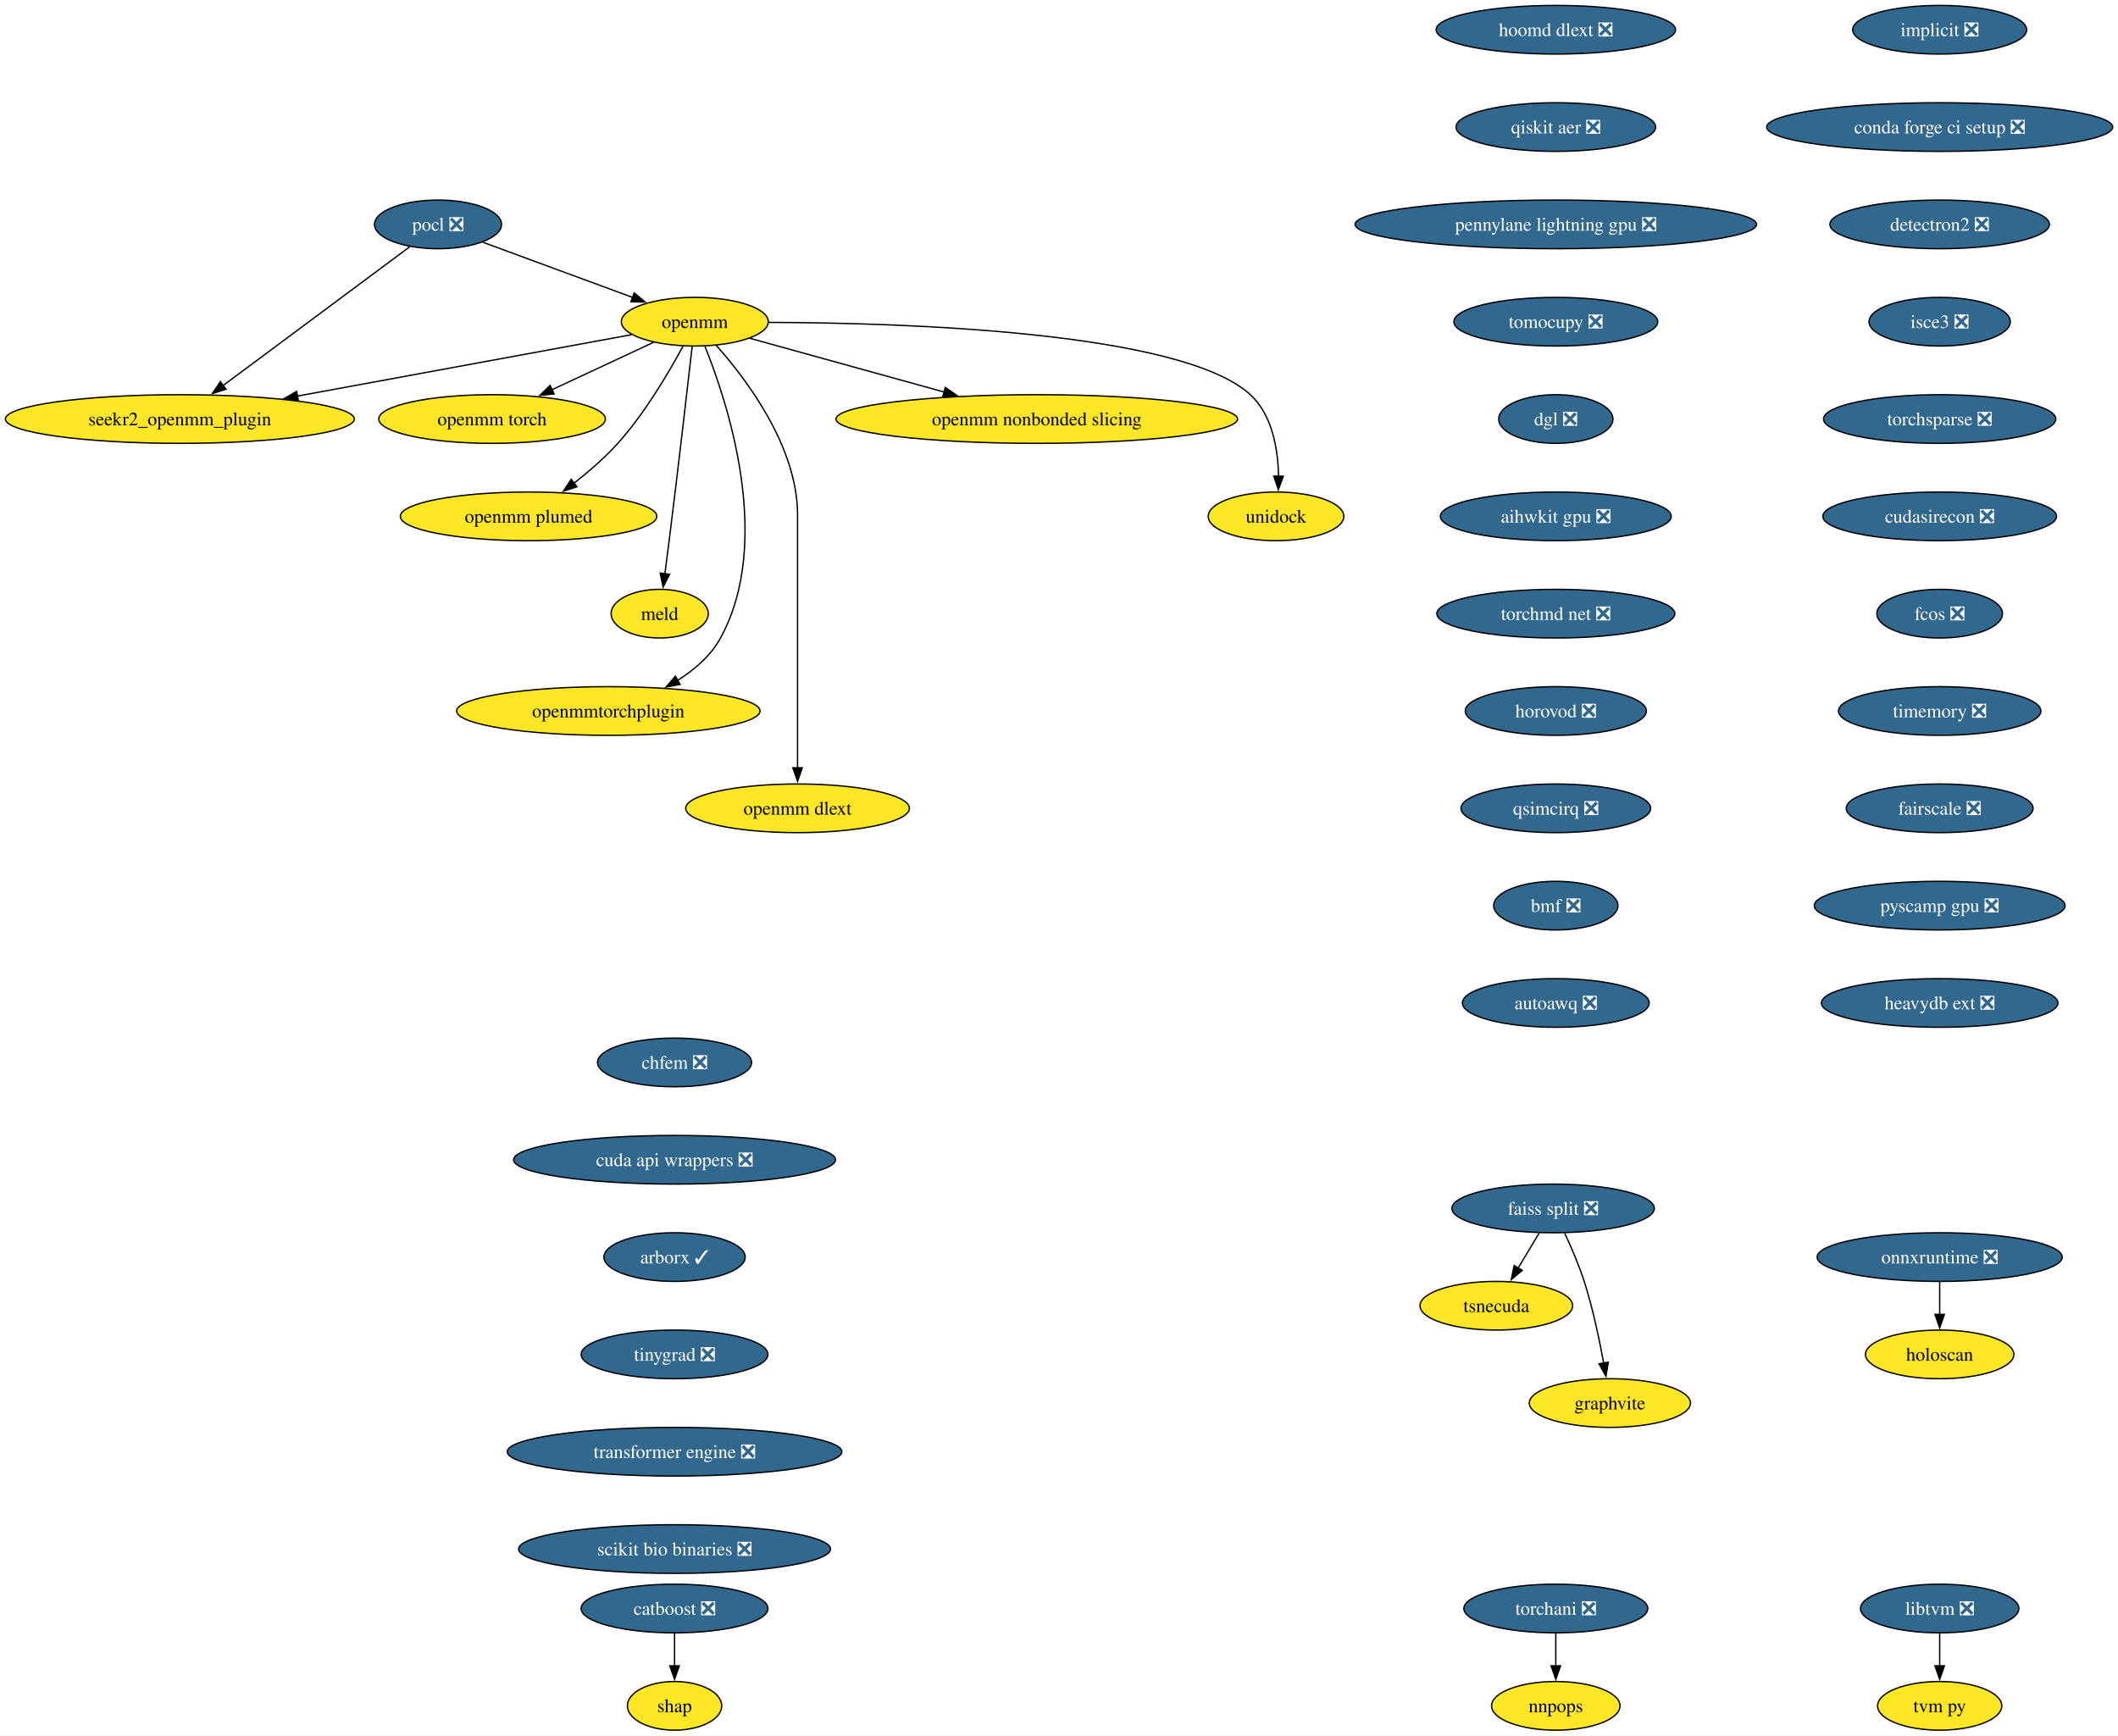
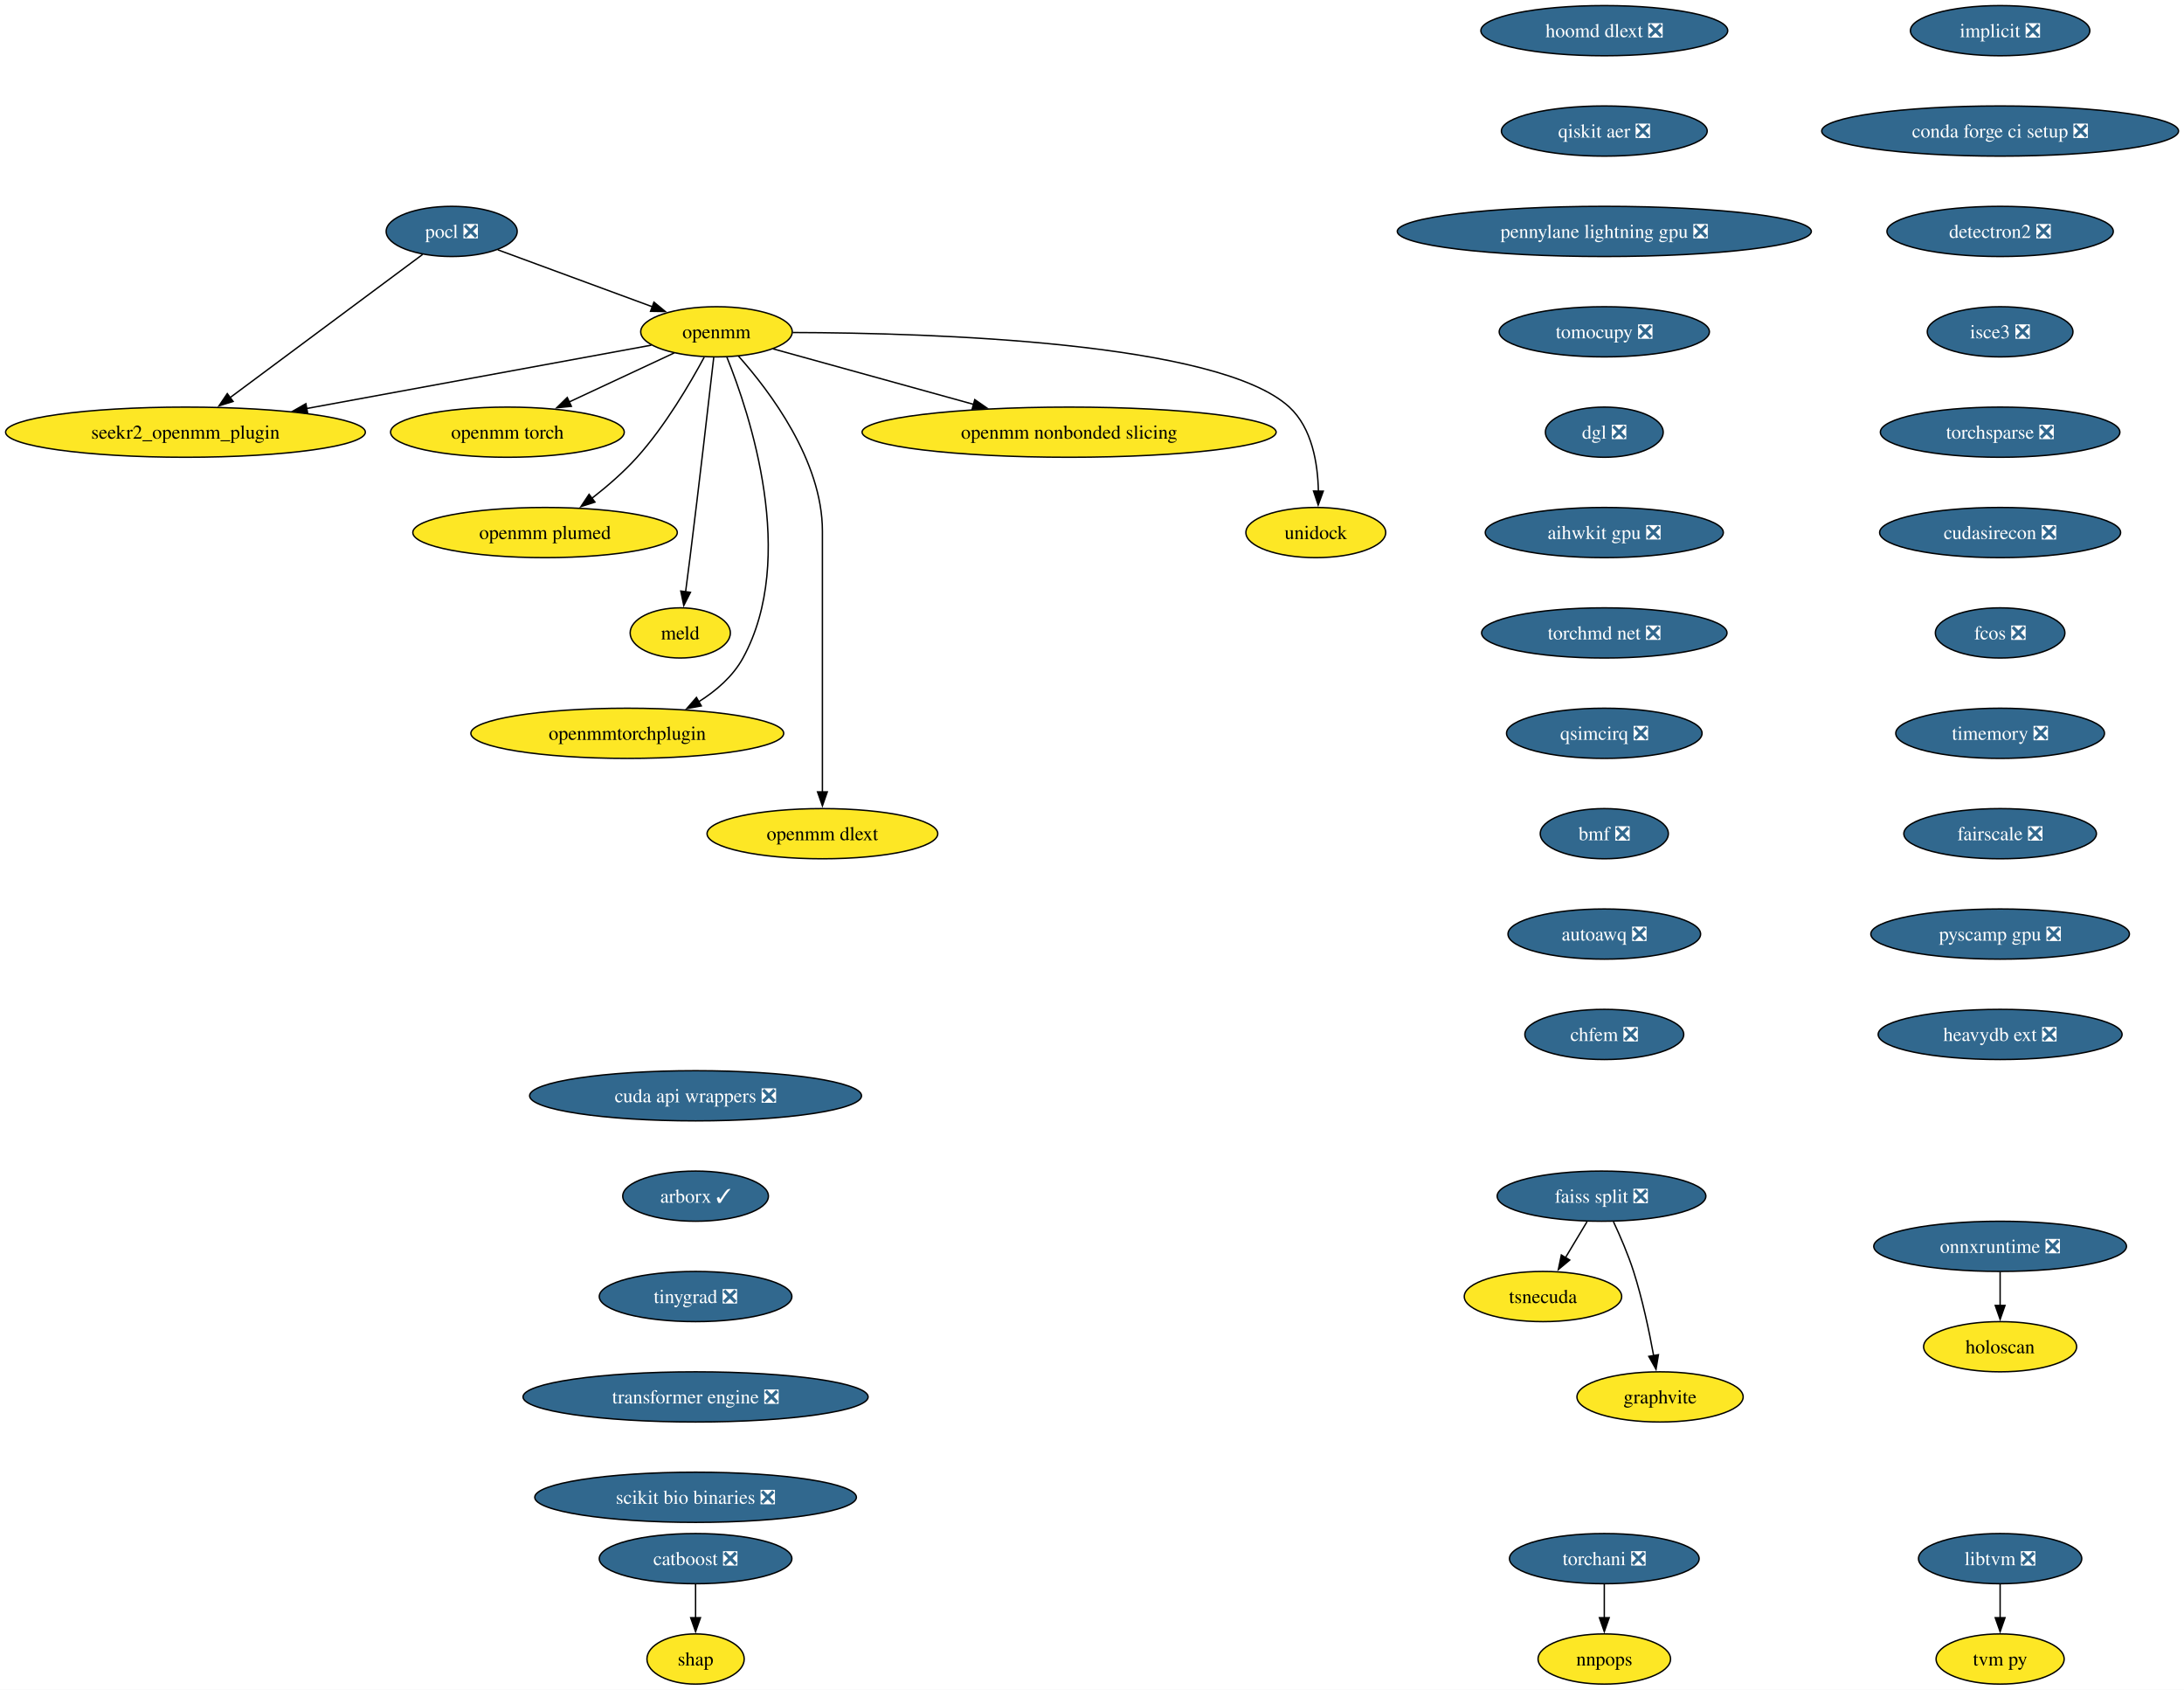
- <svg xmlns="http://www.w3.org/2000/svg" xmlns:xlink="http://www.w3.org/1999/xlink" width="1567pt" height="1284pt" viewBox="0.00 0.00 1567.00 1284.00">
-   <g id="graph0" class="graph" transform="scale(1 1) rotate(0) translate(4 1280)">
-     <polygon fill="white" stroke="none" points="-4,4 -4,-1280 1563.09,-1280 1563.09,4 -4,4" />
+ <svg xmlns="http://www.w3.org/2000/svg" xmlns:xlink="http://www.w3.org/1999/xlink" width="1567pt" height="1212pt" viewBox="0.00 0.00 1567.00 1212.00">
+   <g id="graph0" class="graph" transform="scale(1 1) rotate(0) translate(4 1208)">
+     <polygon fill="white" stroke="none" points="-4,4 -4,-1208 1563.09,-1208 1563.09,4 -4,4" />
    <g id="node1" class="node">
      <g id="a_node1">
        <a xlink:href="https://github.com/conda-forge/implicit-feedstock/pull/109" xlink:title="implicit ❎">
-           <ellipse fill="#31688e" stroke="black" cx="1431.07" cy="-1258" rx="64.36" ry="18" />
-           <text xml:space="preserve" text-anchor="middle" x="1431.07" y="-1253.33" font-family="Times,serif" font-size="14.00" fill="white">implicit ❎</text>
+           <ellipse fill="#31688e" stroke="black" cx="1431.07" cy="-1186" rx="64.36" ry="18" />
+           <text xml:space="preserve" text-anchor="middle" x="1431.07" y="-1181.33" font-family="Times,serif" font-size="14.00" fill="white">implicit ❎</text>
        </a>
      </g>
    </g>
    <g id="node2" class="node">
      <g id="a_node2">
        <a xlink:href="https://github.com/conda-forge/conda-forge-ci-setup-feedstock/pull/393" xlink:title="conda forge ci setup ❎">
-           <ellipse fill="#31688e" stroke="black" cx="1431.07" cy="-1186" rx="128.02" ry="18" />
-           <text xml:space="preserve" text-anchor="middle" x="1431.07" y="-1181.33" font-family="Times,serif" font-size="14.00" fill="white">conda forge ci setup ❎</text>
+           <ellipse fill="#31688e" stroke="black" cx="1431.07" cy="-1114" rx="128.02" ry="18" />
+           <text xml:space="preserve" text-anchor="middle" x="1431.07" y="-1109.33" font-family="Times,serif" font-size="14.00" fill="white">conda forge ci setup ❎</text>
        </a>
      </g>
    </g>
    <g id="node13" class="node">
      <g id="a_node13">
        <a xlink:href="https://github.com/conda-forge/detectron2-feedstock/pull/52" xlink:title="detectron2 ❎">
-           <ellipse fill="#31688e" stroke="black" cx="1431.07" cy="-1114" rx="81.2" ry="18" />
-           <text xml:space="preserve" text-anchor="middle" x="1431.07" y="-1109.33" font-family="Times,serif" font-size="14.00" fill="white">detectron2 ❎</text>
+           <ellipse fill="#31688e" stroke="black" cx="1431.07" cy="-1042" rx="81.2" ry="18" />
+           <text xml:space="preserve" text-anchor="middle" x="1431.07" y="-1037.33" font-family="Times,serif" font-size="14.00" fill="white">detectron2 ❎</text>
        </a>
      </g>
    </g>
    <g id="node3" class="node">
      <g id="a_node3">
        <a xlink:href="https://github.com/conda-forge/pocl-feedstock/pull/110" xlink:title="pocl ❎">
-           <ellipse fill="#31688e" stroke="black" cx="320.07" cy="-1114" rx="47" ry="18" />
-           <text xml:space="preserve" text-anchor="middle" x="320.07" y="-1109.33" font-family="Times,serif" font-size="14.00" fill="white">pocl ❎</text>
+           <ellipse fill="#31688e" stroke="black" cx="320.07" cy="-1042" rx="47" ry="18" />
+           <text xml:space="preserve" text-anchor="middle" x="320.07" y="-1037.33" font-family="Times,serif" font-size="14.00" fill="white">pocl ❎</text>
        </a>
      </g>
    </g>
    <g id="node4" class="node">
      <g id="a_node4">
        <a xlink:href="https://github.com/conda-forge/openmm-feedstock" xlink:title="openmm">
-           <ellipse fill="#fde725" stroke="black" cx="510.07" cy="-1042" rx="54.36" ry="18" />
-           <text xml:space="preserve" text-anchor="middle" x="510.07" y="-1037.33" font-family="Times,serif" font-size="14.00">openmm</text>
+           <ellipse fill="#fde725" stroke="black" cx="510.07" cy="-970" rx="54.36" ry="18" />
+           <text xml:space="preserve" text-anchor="middle" x="510.07" y="-965.33" font-family="Times,serif" font-size="14.00">openmm</text>
        </a>
      </g>
    </g>
    <g id="edge2" class="edge">
-       <path fill="none" stroke="black" d="M353.17,-1100.81C383.87,-1089.5 429.84,-1072.56 464.1,-1059.94" />
-       <polygon fill="black" stroke="black" points="465.19,-1063.27 473.36,-1056.53 462.77,-1056.7 465.19,-1063.27" />
+       <path fill="none" stroke="black" d="M353.17,-1028.81C383.87,-1017.5 429.84,-1000.56 464.1,-987.94" />
+       <polygon fill="black" stroke="black" points="465.19,-991.27 473.36,-984.53 462.77,-984.7 465.19,-991.27" />
    </g>
    <g id="node5" class="node">
      <g id="a_node5">
        <a xlink:href="https://github.com/conda-forge/seekr2_openmm_plugin-feedstock" xlink:title="seekr2_openmm_plugin">
-           <ellipse fill="#fde725" stroke="black" cx="129.07" cy="-970" rx="129.07" ry="18" />
-           <text xml:space="preserve" text-anchor="middle" x="129.07" y="-965.33" font-family="Times,serif" font-size="14.00">seekr2_openmm_plugin</text>
+           <ellipse fill="#fde725" stroke="black" cx="129.07" cy="-898" rx="129.07" ry="18" />
+           <text xml:space="preserve" text-anchor="middle" x="129.07" y="-893.33" font-family="Times,serif" font-size="14.00">seekr2_openmm_plugin</text>
        </a>
      </g>
    </g>
    <g id="edge3" class="edge">
-       <path fill="none" stroke="black" d="M299.27,-1097.53C265.88,-1072.71 200.11,-1023.81 160.83,-994.61" />
-       <polygon fill="black" stroke="black" points="163.25,-992.05 153.13,-988.89 159.07,-997.66 163.25,-992.05" />
+       <path fill="none" stroke="black" d="M299.27,-1025.53C265.88,-1000.71 200.11,-951.81 160.83,-922.61" />
+       <polygon fill="black" stroke="black" points="163.25,-920.05 153.13,-916.89 159.07,-925.66 163.25,-920.05" />
    </g>
    <g id="edge4" class="edge">
-       <path fill="none" stroke="black" d="M463.35,-1032.42C401.9,-1021.13 292.71,-1001.06 215.88,-986.95" />
-       <polygon fill="black" stroke="black" points="216.74,-983.55 206.28,-985.18 215.48,-990.43 216.74,-983.55" />
+       <path fill="none" stroke="black" d="M463.35,-960.42C401.9,-949.13 292.71,-929.06 215.88,-914.95" />
+       <polygon fill="black" stroke="black" points="216.74,-911.55 206.28,-913.18 215.48,-918.43 216.74,-911.55" />
    </g>
    <g id="node6" class="node">
      <g id="a_node6">
        <a xlink:href="https://github.com/conda-forge/openmm-torch-feedstock" xlink:title="openmm torch">
-           <ellipse fill="#fde725" stroke="black" cx="360.07" cy="-970" rx="83.83" ry="18" />
-           <text xml:space="preserve" text-anchor="middle" x="360.07" y="-965.33" font-family="Times,serif" font-size="14.00">openmm torch</text>
+           <ellipse fill="#fde725" stroke="black" cx="360.07" cy="-898" rx="83.83" ry="18" />
+           <text xml:space="preserve" text-anchor="middle" x="360.07" y="-893.33" font-family="Times,serif" font-size="14.00">openmm torch</text>
        </a>
      </g>
    </g>
    <g id="edge5" class="edge">
-       <path fill="none" stroke="black" d="M479.72,-1026.83C458.09,-1016.74 428.68,-1003.02 404.43,-991.7" />
-       <polygon fill="black" stroke="black" points="405.96,-988.55 395.42,-987.49 403,-994.89 405.96,-988.55" />
+       <path fill="none" stroke="black" d="M479.72,-954.83C458.09,-944.74 428.68,-931.02 404.43,-919.7" />
+       <polygon fill="black" stroke="black" points="405.96,-916.55 395.42,-915.49 403,-922.89 405.96,-916.55" />
    </g>
    <g id="node7" class="node">
      <g id="a_node7">
        <a xlink:href="https://github.com/conda-forge/openmm-plumed-feedstock" xlink:title="openmm plumed">
-           <ellipse fill="#fde725" stroke="black" cx="387.07" cy="-898" rx="94.88" ry="18" />
-           <text xml:space="preserve" text-anchor="middle" x="387.07" y="-893.33" font-family="Times,serif" font-size="14.00">openmm plumed</text>
+           <ellipse fill="#fde725" stroke="black" cx="387.07" cy="-826" rx="94.88" ry="18" />
+           <text xml:space="preserve" text-anchor="middle" x="387.07" y="-821.33" font-family="Times,serif" font-size="14.00">openmm plumed</text>
        </a>
      </g>
    </g>
    <g id="edge6" class="edge">
-       <path fill="none" stroke="black" d="M501.26,-1023.79C491.14,-1004.98 473.31,-974.52 453.07,-952 443.48,-941.32 431.6,-931.08 420.58,-922.49" />
-       <polygon fill="black" stroke="black" points="422.88,-919.85 412.8,-916.61 418.66,-925.43 422.88,-919.85" />
+       <path fill="none" stroke="black" d="M501.26,-951.79C491.14,-932.98 473.31,-902.52 453.07,-880 443.48,-869.32 431.6,-859.08 420.58,-850.49" />
+       <polygon fill="black" stroke="black" points="422.88,-847.85 412.8,-844.61 418.66,-853.43 422.88,-847.85" />
    </g>
    <g id="node8" class="node">
      <g id="a_node8">
        <a xlink:href="https://github.com/conda-forge/meld-feedstock" xlink:title="meld">
-           <ellipse fill="#fde725" stroke="black" cx="484.07" cy="-826" rx="35.95" ry="18" />
-           <text xml:space="preserve" text-anchor="middle" x="484.07" y="-821.33" font-family="Times,serif" font-size="14.00">meld</text>
+           <ellipse fill="#fde725" stroke="black" cx="484.07" cy="-754" rx="35.95" ry="18" />
+           <text xml:space="preserve" text-anchor="middle" x="484.07" y="-749.33" font-family="Times,serif" font-size="14.00">meld</text>
        </a>
      </g>
    </g>
    <g id="edge7" class="edge">
-       <path fill="none" stroke="black" d="M508.1,-1023.6C504.73,-994.06 497.6,-932.23 491.07,-880 490.08,-872.05 488.96,-863.43 487.91,-855.51" />
-       <polygon fill="black" stroke="black" points="491.39,-855.13 486.6,-845.68 484.45,-856.05 491.39,-855.13" />
+       <path fill="none" stroke="black" d="M508.1,-951.6C504.73,-922.06 497.6,-860.23 491.07,-808 490.08,-800.05 488.96,-791.43 487.91,-783.51" />
+       <polygon fill="black" stroke="black" points="491.39,-783.13 486.6,-773.68 484.45,-784.05 491.39,-783.13" />
    </g>
    <g id="node9" class="node">
      <g id="a_node9">
        <a xlink:href="https://github.com/conda-forge/openmmtorchplugin-feedstock" xlink:title="openmmtorchplugin">
-           <ellipse fill="#fde725" stroke="black" cx="446.07" cy="-754" rx="112.24" ry="18" />
-           <text xml:space="preserve" text-anchor="middle" x="446.07" y="-749.33" font-family="Times,serif" font-size="14.00">openmmtorchplugin</text>
+           <ellipse fill="#fde725" stroke="black" cx="446.07" cy="-682" rx="112.24" ry="18" />
+           <text xml:space="preserve" text-anchor="middle" x="446.07" y="-677.33" font-family="Times,serif" font-size="14.00">openmmtorchplugin</text>
        </a>
      </g>
    </g>
    <g id="edge8" class="edge">
-       <path fill="none" stroke="black" d="M517.51,-1023.87C533.86,-983.4 568.47,-879.9 529.07,-808 521.87,-794.86 509.87,-784.5 497.2,-776.56" />
-       <polygon fill="black" stroke="black" points="499.18,-773.66 488.76,-771.71 495.69,-779.73 499.18,-773.66" />
+       <path fill="none" stroke="black" d="M517.51,-951.87C533.86,-911.4 568.47,-807.9 529.07,-736 521.87,-722.86 509.87,-712.5 497.2,-704.56" />
+       <polygon fill="black" stroke="black" points="499.18,-701.66 488.76,-699.71 495.69,-707.73 499.18,-701.66" />
    </g>
    <g id="node10" class="node">
      <g id="a_node10">
        <a xlink:href="https://github.com/conda-forge/openmm-dlext-feedstock" xlink:title="openmm dlext">
-           <ellipse fill="#fde725" stroke="black" cx="586.07" cy="-682" rx="82.77" ry="18" />
-           <text xml:space="preserve" text-anchor="middle" x="586.07" y="-677.33" font-family="Times,serif" font-size="14.00">openmm dlext</text>
+           <ellipse fill="#fde725" stroke="black" cx="586.07" cy="-610" rx="82.77" ry="18" />
+           <text xml:space="preserve" text-anchor="middle" x="586.07" y="-605.33" font-family="Times,serif" font-size="14.00">openmm dlext</text>
        </a>
      </g>
    </g>
    <g id="edge9" class="edge">
-       <path fill="none" stroke="black" d="M525.82,-1024.61C548.08,-999.64 586.07,-949.61 586.07,-899 586.07,-899 586.07,-899 586.07,-825 586.07,-785.74 586.07,-740.38 586.07,-711.69" />
-       <polygon fill="black" stroke="black" points="589.57,-712 586.07,-702 582.57,-712 589.57,-712" />
+       <path fill="none" stroke="black" d="M525.82,-952.61C548.08,-927.64 586.07,-877.61 586.07,-827 586.07,-827 586.07,-827 586.07,-753 586.07,-713.74 586.07,-668.38 586.07,-639.69" />
+       <polygon fill="black" stroke="black" points="589.57,-640 586.07,-630 582.57,-640 589.57,-640" />
    </g>
    <g id="node11" class="node">
      <g id="a_node11">
        <a xlink:href="https://github.com/conda-forge/openmm-nonbonded-slicing-feedstock" xlink:title="openmm nonbonded slicing">
-           <ellipse fill="#fde725" stroke="black" cx="763.07" cy="-970" rx="148.54" ry="18" />
-           <text xml:space="preserve" text-anchor="middle" x="763.07" y="-965.33" font-family="Times,serif" font-size="14.00">openmm nonbonded slicing</text>
+           <ellipse fill="#fde725" stroke="black" cx="763.07" cy="-898" rx="148.54" ry="18" />
+           <text xml:space="preserve" text-anchor="middle" x="763.07" y="-893.33" font-family="Times,serif" font-size="14.00">openmm nonbonded slicing</text>
        </a>
      </g>
    </g>
    <g id="edge10" class="edge">
-       <path fill="none" stroke="black" d="M550.72,-1029.75C589.43,-1019.04 648.46,-1002.71 694.46,-989.98" />
-       <polygon fill="black" stroke="black" points="695.39,-993.36 704.1,-987.32 693.52,-986.61 695.39,-993.36" />
+       <path fill="none" stroke="black" d="M550.72,-957.75C589.43,-947.04 648.46,-930.71 694.46,-917.98" />
+       <polygon fill="black" stroke="black" points="695.39,-921.36 704.1,-915.32 693.52,-914.61 695.39,-921.36" />
    </g>
    <g id="node12" class="node">
      <g id="a_node12">
        <a xlink:href="https://github.com/conda-forge/unidock-feedstock" xlink:title="unidock">
-           <ellipse fill="#fde725" stroke="black" cx="940.07" cy="-898" rx="50.16" ry="18" />
-           <text xml:space="preserve" text-anchor="middle" x="940.07" y="-893.33" font-family="Times,serif" font-size="14.00">unidock</text>
+           <ellipse fill="#fde725" stroke="black" cx="940.07" cy="-826" rx="50.16" ry="18" />
+           <text xml:space="preserve" text-anchor="middle" x="940.07" y="-821.33" font-family="Times,serif" font-size="14.00">unidock</text>
        </a>
      </g>
    </g>
    <g id="edge11" class="edge">
-       <path fill="none" stroke="black" d="M564.77,-1041.49C664.48,-1041.21 870.27,-1034.79 921.07,-988 937.43,-972.93 941.54,-947.52 941.93,-927.7" />
-       <polygon fill="black" stroke="black" points="945.43,-927.69 941.79,-917.74 938.43,-927.79 945.43,-927.69" />
+       <path fill="none" stroke="black" d="M564.77,-969.49C664.48,-969.21 870.27,-962.79 921.07,-916 937.43,-900.93 941.54,-875.52 941.93,-855.7" />
+       <polygon fill="black" stroke="black" points="945.43,-855.69 941.79,-845.74 938.43,-855.79 945.43,-855.69" />
    </g>
    <g id="node16" class="node">
      <g id="a_node16">
        <a xlink:href="https://github.com/conda-forge/isce3-feedstock/pull/92" xlink:title="isce3 ❎">
-           <ellipse fill="#31688e" stroke="black" cx="1431.07" cy="-1042" rx="52.26" ry="18" />
-           <text xml:space="preserve" text-anchor="middle" x="1431.07" y="-1037.33" font-family="Times,serif" font-size="14.00" fill="white">isce3 ❎</text>
+           <ellipse fill="#31688e" stroke="black" cx="1431.07" cy="-970" rx="52.26" ry="18" />
+           <text xml:space="preserve" text-anchor="middle" x="1431.07" y="-965.33" font-family="Times,serif" font-size="14.00" fill="white">isce3 ❎</text>
        </a>
      </g>
    </g>
    <g id="node14" class="node">
      <g id="a_node14">
        <a xlink:href="https://github.com/conda-forge/catboost-feedstock/pull/142" xlink:title="catboost ❎">
          <ellipse fill="#31688e" stroke="black" cx="495.07" cy="-90" rx="69.1" ry="18" />
          <text xml:space="preserve" text-anchor="middle" x="495.07" y="-85.33" font-family="Times,serif" font-size="14.00" fill="white">catboost ❎</text>
        </a>
      </g>
    </g>
    <g id="node15" class="node">
      <g id="a_node15">
        <a xlink:href="https://github.com/conda-forge/shap-feedstock" xlink:title="shap">
          <ellipse fill="#fde725" stroke="black" cx="495.07" cy="-18" rx="34.9" ry="18" />
          <text xml:space="preserve" text-anchor="middle" x="495.07" y="-13.32" font-family="Times,serif" font-size="14.00">shap</text>
        </a>
      </g>
    </g>
    <g id="edge13" class="edge">
      <path fill="none" stroke="black" d="M495.07,-71.7C495.07,-64.41 495.07,-55.73 495.07,-47.54" />
      <polygon fill="black" stroke="black" points="498.57,-47.62 495.07,-37.62 491.57,-47.62 498.57,-47.62" />
    </g>
    <g id="node24" class="node">
      <g id="a_node24">
        <a xlink:href="https://github.com/conda-forge/torchsparse-feedstock/pull/41" xlink:title="torchsparse ❎">
-           <ellipse fill="#31688e" stroke="black" cx="1431.07" cy="-970" rx="85.93" ry="18" />
-           <text xml:space="preserve" text-anchor="middle" x="1431.07" y="-965.33" font-family="Times,serif" font-size="14.00" fill="white">torchsparse ❎</text>
+           <ellipse fill="#31688e" stroke="black" cx="1431.07" cy="-898" rx="85.93" ry="18" />
+           <text xml:space="preserve" text-anchor="middle" x="1431.07" y="-893.33" font-family="Times,serif" font-size="14.00" fill="white">torchsparse ❎</text>
        </a>
      </g>
    </g>
    <g id="node17" class="node">
      <g id="a_node17">
        <a xlink:href="https://github.com/conda-forge/faiss-split-feedstock/pull/90" xlink:title="faiss split ❎">
-           <ellipse fill="#31688e" stroke="black" cx="1145.07" cy="-386" rx="74.88" ry="18" />
-           <text xml:space="preserve" text-anchor="middle" x="1145.07" y="-381.32" font-family="Times,serif" font-size="14.00" fill="white">faiss split ❎</text>
+           <ellipse fill="#31688e" stroke="black" cx="1145.07" cy="-350" rx="74.88" ry="18" />
+           <text xml:space="preserve" text-anchor="middle" x="1145.07" y="-345.32" font-family="Times,serif" font-size="14.00" fill="white">faiss split ❎</text>
        </a>
      </g>
    </g>
    <g id="node18" class="node">
      <g id="a_node18">
        <a xlink:href="https://github.com/conda-forge/tsnecuda-feedstock" xlink:title="tsnecuda">
-           <ellipse fill="#fde725" stroke="black" cx="1103.07" cy="-314" rx="56.47" ry="18" />
-           <text xml:space="preserve" text-anchor="middle" x="1103.07" y="-309.32" font-family="Times,serif" font-size="14.00">tsnecuda</text>
+           <ellipse fill="#fde725" stroke="black" cx="1103.07" cy="-278" rx="56.47" ry="18" />
+           <text xml:space="preserve" text-anchor="middle" x="1103.07" y="-273.32" font-family="Times,serif" font-size="14.00">tsnecuda</text>
        </a>
      </g>
    </g>
    <g id="edge15" class="edge">
-       <path fill="none" stroke="black" d="M1134.69,-367.7C1130.01,-359.9 1124.38,-350.51 1119.17,-341.83" />
-       <polygon fill="black" stroke="black" points="1122.26,-340.18 1114.11,-333.4 1116.26,-343.78 1122.26,-340.18" />
+       <path fill="none" stroke="black" d="M1134.69,-331.7C1130.01,-323.9 1124.38,-314.51 1119.17,-305.83" />
+       <polygon fill="black" stroke="black" points="1122.26,-304.18 1114.11,-297.4 1116.26,-307.78 1122.26,-304.18" />
    </g>
    <g id="node19" class="node">
      <g id="a_node19">
        <a xlink:href="https://github.com/conda-forge/graphvite-feedstock" xlink:title="graphvite">
-           <ellipse fill="#fde725" stroke="black" cx="1187.07" cy="-242" rx="59.63" ry="18" />
-           <text xml:space="preserve" text-anchor="middle" x="1187.07" y="-237.32" font-family="Times,serif" font-size="14.00">graphvite</text>
+           <ellipse fill="#fde725" stroke="black" cx="1187.07" cy="-206" rx="59.63" ry="18" />
+           <text xml:space="preserve" text-anchor="middle" x="1187.07" y="-201.32" font-family="Times,serif" font-size="14.00">graphvite</text>
        </a>
      </g>
    </g>
    <g id="edge16" class="edge">
-       <path fill="none" stroke="black" d="M1153.64,-367.67C1158.41,-357.48 1164.16,-344.23 1168.07,-332 1174.41,-312.19 1179.26,-289.23 1182.47,-271.59" />
-       <polygon fill="black" stroke="black" points="1185.9,-272.27 1184.17,-261.82 1179,-271.07 1185.9,-272.27" />
+       <path fill="none" stroke="black" d="M1153.64,-331.67C1158.41,-321.48 1164.16,-308.23 1168.07,-296 1174.41,-276.19 1179.26,-253.23 1182.47,-235.59" />
+       <polygon fill="black" stroke="black" points="1185.9,-236.27 1184.17,-225.82 1179,-235.07 1185.9,-236.27" />
    </g>
    <g id="node20" class="node">
      <g id="a_node20">
        <a xlink:href="https://github.com/conda-forge/libtvm-feedstock/pull/42" xlink:title="libtvm ❎">
          <ellipse fill="#31688e" stroke="black" cx="1431.07" cy="-90" rx="58.57" ry="18" />
          <text xml:space="preserve" text-anchor="middle" x="1431.07" y="-85.33" font-family="Times,serif" font-size="14.00" fill="white">libtvm ❎</text>
        </a>
      </g>
    </g>
    <g id="node21" class="node">
      <g id="a_node21">
        <a xlink:href="https://github.com/conda-forge/tvm-py-feedstock" xlink:title="tvm py">
          <ellipse fill="#fde725" stroke="black" cx="1431.07" cy="-18" rx="45.95" ry="18" />
          <text xml:space="preserve" text-anchor="middle" x="1431.07" y="-13.32" font-family="Times,serif" font-size="14.00">tvm py</text>
        </a>
      </g>
    </g>
    <g id="edge17" class="edge">
      <path fill="none" stroke="black" d="M1431.07,-71.7C1431.07,-64.41 1431.07,-55.73 1431.07,-47.54" />
      <polygon fill="black" stroke="black" points="1434.57,-47.62 1431.07,-37.62 1427.57,-47.62 1434.57,-47.62" />
    </g>
    <g id="node22" class="node">
      <g id="a_node22">
        <a xlink:href="https://github.com/conda-forge/torchani-feedstock/pull/48" xlink:title="torchani ❎">
          <ellipse fill="#31688e" stroke="black" cx="1147.07" cy="-90" rx="68.04" ry="18" />
          <text xml:space="preserve" text-anchor="middle" x="1147.07" y="-85.33" font-family="Times,serif" font-size="14.00" fill="white">torchani ❎</text>
        </a>
      </g>
    </g>
    <g id="node23" class="node">
      <g id="a_node23">
        <a xlink:href="https://github.com/conda-forge/nnpops-feedstock" xlink:title="nnpops">
          <ellipse fill="#fde725" stroke="black" cx="1147.07" cy="-18" rx="47.53" ry="18" />
          <text xml:space="preserve" text-anchor="middle" x="1147.07" y="-13.32" font-family="Times,serif" font-size="14.00">nnpops</text>
        </a>
      </g>
    </g>
    <g id="edge18" class="edge">
      <path fill="none" stroke="black" d="M1147.07,-71.7C1147.07,-64.41 1147.07,-55.73 1147.07,-47.54" />
      <polygon fill="black" stroke="black" points="1150.57,-47.62 1147.07,-37.62 1143.57,-47.62 1150.57,-47.62" />
    </g>
    <g id="node27" class="node">
      <g id="a_node27">
        <a xlink:href="https://github.com/conda-forge/cudasirecon-feedstock/pull/31" xlink:title="cudasirecon ❎">
-           <ellipse fill="#31688e" stroke="black" cx="1431.07" cy="-898" rx="86.46" ry="18" />
-           <text xml:space="preserve" text-anchor="middle" x="1431.07" y="-893.33" font-family="Times,serif" font-size="14.00" fill="white">cudasirecon ❎</text>
+           <ellipse fill="#31688e" stroke="black" cx="1431.07" cy="-826" rx="86.46" ry="18" />
+           <text xml:space="preserve" text-anchor="middle" x="1431.07" y="-821.33" font-family="Times,serif" font-size="14.00" fill="white">cudasirecon ❎</text>
        </a>
      </g>
    </g>
    <g id="node25" class="node">
      <g id="a_node25">
        <a xlink:href="https://github.com/conda-forge/onnxruntime-feedstock/pull/151" xlink:title="onnxruntime ❎">
-           <ellipse fill="#31688e" stroke="black" cx="1431.07" cy="-350" rx="90.67" ry="18" />
-           <text xml:space="preserve" text-anchor="middle" x="1431.07" y="-345.32" font-family="Times,serif" font-size="14.00" fill="white">onnxruntime ❎</text>
+           <ellipse fill="#31688e" stroke="black" cx="1431.07" cy="-314" rx="90.67" ry="18" />
+           <text xml:space="preserve" text-anchor="middle" x="1431.07" y="-309.32" font-family="Times,serif" font-size="14.00" fill="white">onnxruntime ❎</text>
        </a>
      </g>
    </g>
    <g id="node26" class="node">
      <g id="a_node26">
        <a xlink:href="https://github.com/conda-forge/holoscan-feedstock" xlink:title="holoscan">
-           <ellipse fill="#fde725" stroke="black" cx="1431.07" cy="-278" rx="54.89" ry="18" />
-           <text xml:space="preserve" text-anchor="middle" x="1431.07" y="-273.32" font-family="Times,serif" font-size="14.00">holoscan</text>
+           <ellipse fill="#fde725" stroke="black" cx="1431.07" cy="-242" rx="54.89" ry="18" />
+           <text xml:space="preserve" text-anchor="middle" x="1431.07" y="-237.32" font-family="Times,serif" font-size="14.00">holoscan</text>
        </a>
      </g>
    </g>
    <g id="edge20" class="edge">
-       <path fill="none" stroke="black" d="M1431.07,-331.7C1431.07,-324.41 1431.07,-315.73 1431.07,-307.54" />
-       <polygon fill="black" stroke="black" points="1434.57,-307.62 1431.07,-297.62 1427.57,-307.62 1434.57,-307.62" />
+       <path fill="none" stroke="black" d="M1431.07,-295.7C1431.07,-288.41 1431.07,-279.73 1431.07,-271.54" />
+       <polygon fill="black" stroke="black" points="1434.57,-271.62 1431.07,-261.62 1427.57,-271.62 1434.57,-271.62" />
    </g>
    <g id="node28" class="node">
      <g id="a_node28">
        <a xlink:href="https://github.com/conda-forge/fcos-feedstock/pull/26" xlink:title="fcos ❎">
-           <ellipse fill="#31688e" stroke="black" cx="1431.07" cy="-826" rx="46.47" ry="18" />
-           <text xml:space="preserve" text-anchor="middle" x="1431.07" y="-821.33" font-family="Times,serif" font-size="14.00" fill="white">fcos ❎</text>
+           <ellipse fill="#31688e" stroke="black" cx="1431.07" cy="-754" rx="46.47" ry="18" />
+           <text xml:space="preserve" text-anchor="middle" x="1431.07" y="-749.33" font-family="Times,serif" font-size="14.00" fill="white">fcos ❎</text>
        </a>
      </g>
    </g>
    <g id="node29" class="node">
      <g id="a_node29">
        <a xlink:href="https://github.com/conda-forge/timemory-feedstock/pull/23" xlink:title="timemory ❎">
-           <ellipse fill="#31688e" stroke="black" cx="1431.07" cy="-754" rx="74.88" ry="18" />
-           <text xml:space="preserve" text-anchor="middle" x="1431.07" y="-749.33" font-family="Times,serif" font-size="14.00" fill="white">timemory ❎</text>
+           <ellipse fill="#31688e" stroke="black" cx="1431.07" cy="-682" rx="74.88" ry="18" />
+           <text xml:space="preserve" text-anchor="middle" x="1431.07" y="-677.33" font-family="Times,serif" font-size="14.00" fill="white">timemory ❎</text>
        </a>
      </g>
    </g>
    <g id="node30" class="node">
      <g id="a_node30">
        <a xlink:href="https://github.com/conda-forge/fairscale-feedstock/pull/41" xlink:title="fairscale ❎">
-           <ellipse fill="#31688e" stroke="black" cx="1431.07" cy="-682" rx="69.1" ry="18" />
-           <text xml:space="preserve" text-anchor="middle" x="1431.07" y="-677.33" font-family="Times,serif" font-size="14.00" fill="white">fairscale ❎</text>
+           <ellipse fill="#31688e" stroke="black" cx="1431.07" cy="-610" rx="69.1" ry="18" />
+           <text xml:space="preserve" text-anchor="middle" x="1431.07" y="-605.33" font-family="Times,serif" font-size="14.00" fill="white">fairscale ❎</text>
        </a>
      </g>
    </g>
    <g id="node31" class="node">
      <g id="a_node31">
        <a xlink:href="https://github.com/conda-forge/pyscamp-gpu-feedstock/pull/16" xlink:title="pyscamp gpu ❎">
-           <ellipse fill="#31688e" stroke="black" cx="1431.07" cy="-610" rx="92.77" ry="18" />
-           <text xml:space="preserve" text-anchor="middle" x="1431.07" y="-605.33" font-family="Times,serif" font-size="14.00" fill="white">pyscamp gpu ❎</text>
+           <ellipse fill="#31688e" stroke="black" cx="1431.07" cy="-538" rx="92.77" ry="18" />
+           <text xml:space="preserve" text-anchor="middle" x="1431.07" y="-533.33" font-family="Times,serif" font-size="14.00" fill="white">pyscamp gpu ❎</text>
        </a>
      </g>
    </g>
    <g id="node32" class="node">
      <g id="a_node32">
        <a xlink:href="https://github.com/conda-forge/heavydb-ext-feedstock/pull/90" xlink:title="heavydb ext ❎">
-           <ellipse fill="#31688e" stroke="black" cx="1431.07" cy="-538" rx="87.51" ry="18" />
-           <text xml:space="preserve" text-anchor="middle" x="1431.07" y="-533.33" font-family="Times,serif" font-size="14.00" fill="white">heavydb ext ❎</text>
+           <ellipse fill="#31688e" stroke="black" cx="1431.07" cy="-466" rx="87.51" ry="18" />
+           <text xml:space="preserve" text-anchor="middle" x="1431.07" y="-461.32" font-family="Times,serif" font-size="14.00" fill="white">heavydb ext ❎</text>
        </a>
      </g>
    </g>
    <g id="node33" class="node">
      <g id="a_node33">
        <a xlink:href="https://github.com/conda-forge/hoomd-dlext-feedstock/pull/18" xlink:title="hoomd dlext ❎">
-           <ellipse fill="#31688e" stroke="black" cx="1147.07" cy="-1258" rx="88.56" ry="18" />
-           <text xml:space="preserve" text-anchor="middle" x="1147.07" y="-1253.33" font-family="Times,serif" font-size="14.00" fill="white">hoomd dlext ❎</text>
+           <ellipse fill="#31688e" stroke="black" cx="1147.07" cy="-1186" rx="88.56" ry="18" />
+           <text xml:space="preserve" text-anchor="middle" x="1147.07" y="-1181.33" font-family="Times,serif" font-size="14.00" fill="white">hoomd dlext ❎</text>
        </a>
      </g>
    </g>
    <g id="node34" class="node">
      <g id="a_node34">
        <a xlink:href="https://github.com/conda-forge/qiskit-aer-feedstock/pull/59" xlink:title="qiskit aer ❎">
-           <ellipse fill="#31688e" stroke="black" cx="1147.07" cy="-1186" rx="73.83" ry="18" />
-           <text xml:space="preserve" text-anchor="middle" x="1147.07" y="-1181.33" font-family="Times,serif" font-size="14.00" fill="white">qiskit aer ❎</text>
+           <ellipse fill="#31688e" stroke="black" cx="1147.07" cy="-1114" rx="73.83" ry="18" />
+           <text xml:space="preserve" text-anchor="middle" x="1147.07" y="-1109.33" font-family="Times,serif" font-size="14.00" fill="white">qiskit aer ❎</text>
        </a>
      </g>
    </g>
    <g id="node35" class="node">
      <g id="a_node35">
        <a xlink:href="https://github.com/conda-forge/pennylane-lightning-gpu-feedstock/pull/28" xlink:title="pennylane lightning gpu ❎">
-           <ellipse fill="#31688e" stroke="black" cx="1147.07" cy="-1114" rx="148.54" ry="18" />
-           <text xml:space="preserve" text-anchor="middle" x="1147.07" y="-1109.33" font-family="Times,serif" font-size="14.00" fill="white">pennylane lightning gpu ❎</text>
+           <ellipse fill="#31688e" stroke="black" cx="1147.07" cy="-1042" rx="148.54" ry="18" />
+           <text xml:space="preserve" text-anchor="middle" x="1147.07" y="-1037.33" font-family="Times,serif" font-size="14.00" fill="white">pennylane lightning gpu ❎</text>
        </a>
      </g>
    </g>
    <g id="node36" class="node">
      <g id="a_node36">
        <a xlink:href="https://github.com/conda-forge/tomocupy-feedstock/pull/32" xlink:title="tomocupy ❎">
-           <ellipse fill="#31688e" stroke="black" cx="1147.07" cy="-1042" rx="75.41" ry="18" />
-           <text xml:space="preserve" text-anchor="middle" x="1147.07" y="-1037.33" font-family="Times,serif" font-size="14.00" fill="white">tomocupy ❎</text>
+           <ellipse fill="#31688e" stroke="black" cx="1147.07" cy="-970" rx="75.41" ry="18" />
+           <text xml:space="preserve" text-anchor="middle" x="1147.07" y="-965.33" font-family="Times,serif" font-size="14.00" fill="white">tomocupy ❎</text>
        </a>
      </g>
    </g>
    <g id="node37" class="node">
      <g id="a_node37">
        <a xlink:href="https://github.com/conda-forge/dgl-feedstock/pull/61" xlink:title="dgl ❎">
-           <ellipse fill="#31688e" stroke="black" cx="1147.07" cy="-970" rx="42.26" ry="18" />
-           <text xml:space="preserve" text-anchor="middle" x="1147.07" y="-965.33" font-family="Times,serif" font-size="14.00" fill="white">dgl ❎</text>
+           <ellipse fill="#31688e" stroke="black" cx="1147.07" cy="-898" rx="42.26" ry="18" />
+           <text xml:space="preserve" text-anchor="middle" x="1147.07" y="-893.33" font-family="Times,serif" font-size="14.00" fill="white">dgl ❎</text>
        </a>
      </g>
    </g>
    <g id="node38" class="node">
      <g id="a_node38">
        <a xlink:href="https://github.com/conda-forge/aihwkit-gpu-feedstock/pull/27" xlink:title="aihwkit gpu ❎">
-           <ellipse fill="#31688e" stroke="black" cx="1147.07" cy="-898" rx="85.41" ry="18" />
-           <text xml:space="preserve" text-anchor="middle" x="1147.07" y="-893.33" font-family="Times,serif" font-size="14.00" fill="white">aihwkit gpu ❎</text>
+           <ellipse fill="#31688e" stroke="black" cx="1147.07" cy="-826" rx="85.41" ry="18" />
+           <text xml:space="preserve" text-anchor="middle" x="1147.07" y="-821.33" font-family="Times,serif" font-size="14.00" fill="white">aihwkit gpu ❎</text>
        </a>
      </g>
    </g>
    <g id="node39" class="node">
      <g id="a_node39">
        <a xlink:href="https://github.com/conda-forge/torchmd-net-feedstock/pull/63" xlink:title="torchmd net ❎">
-           <ellipse fill="#31688e" stroke="black" cx="1147.07" cy="-826" rx="88.04" ry="18" />
-           <text xml:space="preserve" text-anchor="middle" x="1147.07" y="-821.33" font-family="Times,serif" font-size="14.00" fill="white">torchmd net ❎</text>
+           <ellipse fill="#31688e" stroke="black" cx="1147.07" cy="-754" rx="88.04" ry="18" />
+           <text xml:space="preserve" text-anchor="middle" x="1147.07" y="-749.33" font-family="Times,serif" font-size="14.00" fill="white">torchmd net ❎</text>
        </a>
      </g>
    </g>
    <g id="node40" class="node">
      <g id="a_node40">
-         <a xlink:href="https://github.com/conda-forge/horovod-feedstock/pull/30" xlink:title="horovod ❎">
-           <ellipse fill="#31688e" stroke="black" cx="1147.07" cy="-754" rx="66.99" ry="18" />
-           <text xml:space="preserve" text-anchor="middle" x="1147.07" y="-749.33" font-family="Times,serif" font-size="14.00" fill="white">horovod ❎</text>
-         </a>
-       </g>
-     </g>
-     <g id="node41" class="node">
-       <g id="a_node41">
        <a xlink:href="https://github.com/conda-forge/qsimcirq-feedstock/pull/31" xlink:title="qsimcirq ❎">
          <ellipse fill="#31688e" stroke="black" cx="1147.07" cy="-682" rx="70.15" ry="18" />
          <text xml:space="preserve" text-anchor="middle" x="1147.07" y="-677.33" font-family="Times,serif" font-size="14.00" fill="white">qsimcirq ❎</text>
        </a>
      </g>
    </g>
-     <g id="node42" class="node">
-       <g id="a_node42">
+     <g id="node41" class="node">
+       <g id="a_node41">
        <a xlink:href="https://github.com/conda-forge/bmf-feedstock/pull/39" xlink:title="bmf ❎">
          <ellipse fill="#31688e" stroke="black" cx="1147.07" cy="-610" rx="45.95" ry="18" />
          <text xml:space="preserve" text-anchor="middle" x="1147.07" y="-605.33" font-family="Times,serif" font-size="14.00" fill="white">bmf ❎</text>
        </a>
      </g>
    </g>
-     <g id="node43" class="node">
-       <g id="a_node43">
+     <g id="node42" class="node">
+       <g id="a_node42">
        <a xlink:href="https://github.com/conda-forge/autoawq-feedstock/pull/32" xlink:title="autoawq ❎">
          <ellipse fill="#31688e" stroke="black" cx="1147.07" cy="-538" rx="69.1" ry="18" />
          <text xml:space="preserve" text-anchor="middle" x="1147.07" y="-533.33" font-family="Times,serif" font-size="14.00" fill="white">autoawq ❎</text>
        </a>
      </g>
    </g>
+     <g id="node43" class="node">
+       <g id="a_node43">
+         <a xlink:href="https://github.com/conda-forge/chfem-feedstock/pull/9" xlink:title="chfem ❎">
+           <ellipse fill="#31688e" stroke="black" cx="1147.07" cy="-466" rx="57" ry="18" />
+           <text xml:space="preserve" text-anchor="middle" x="1147.07" y="-461.32" font-family="Times,serif" font-size="14.00" fill="white">chfem ❎</text>
+         </a>
+       </g>
+     </g>
    <g id="node44" class="node">
      <g id="a_node44">
-         <a xlink:href="https://github.com/conda-forge/chfem-feedstock/pull/9" xlink:title="chfem ❎">
-           <ellipse fill="#31688e" stroke="black" cx="495.07" cy="-494" rx="57" ry="18" />
-           <text xml:space="preserve" text-anchor="middle" x="495.07" y="-489.32" font-family="Times,serif" font-size="14.00" fill="white">chfem ❎</text>
-         </a>
-       </g>
-     </g>
-     <g id="node45" class="node">
-       <g id="a_node45">
        <a xlink:href="https://github.com/conda-forge/cuda-api-wrappers-feedstock/pull/3" xlink:title="cuda api wrappers ❎">
          <ellipse fill="#31688e" stroke="black" cx="495.07" cy="-422" rx="119.08" ry="18" />
          <text xml:space="preserve" text-anchor="middle" x="495.07" y="-417.32" font-family="Times,serif" font-size="14.00" fill="white">cuda api wrappers ❎</text>
        </a>
      </g>
    </g>
-     <g id="node46" class="node">
-       <g id="a_node46">
+     <g id="node45" class="node">
+       <g id="a_node45">
        <a xlink:href="https://github.com/conda-forge/arborx-feedstock/pull/2" xlink:title="arborx ✓">
          <ellipse fill="#31688e" stroke="black" cx="495.07" cy="-350" rx="52.26" ry="18" />
          <text xml:space="preserve" text-anchor="middle" x="495.07" y="-345.32" font-family="Times,serif" font-size="14.00" fill="white">arborx ✓</text>
        </a>
      </g>
    </g>
-     <g id="node47" class="node">
-       <g id="a_node47">
+     <g id="node46" class="node">
+       <g id="a_node46">
        <a xlink:href="https://github.com/conda-forge/tinygrad-feedstock/pull/5" xlink:title="tinygrad ❎">
          <ellipse fill="#31688e" stroke="black" cx="495.07" cy="-278" rx="69.1" ry="18" />
          <text xml:space="preserve" text-anchor="middle" x="495.07" y="-273.32" font-family="Times,serif" font-size="14.00" fill="white">tinygrad ❎</text>
        </a>
      </g>
    </g>
-     <g id="node48" class="node">
-       <g id="a_node48">
+     <g id="node47" class="node">
+       <g id="a_node47">
        <a xlink:href="https://github.com/conda-forge/transformer-engine-feedstock/pull/14" xlink:title="transformer engine ❎">
          <ellipse fill="#31688e" stroke="black" cx="495.07" cy="-206" rx="123.81" ry="18" />
          <text xml:space="preserve" text-anchor="middle" x="495.07" y="-201.33" font-family="Times,serif" font-size="14.00" fill="white">transformer engine ❎</text>
        </a>
      </g>
    </g>
-     <g id="node49" class="node">
-       <g id="a_node49">
+     <g id="node48" class="node">
+       <g id="a_node48">
        <a xlink:href="https://github.com/conda-forge/scikit-bio-binaries-feedstock/pull/6" xlink:title="scikit bio binaries ❎">
          <ellipse fill="#31688e" stroke="black" cx="495.07" cy="-134" rx="115.39" ry="18" />
          <text xml:space="preserve" text-anchor="middle" x="495.07" y="-129.32" font-family="Times,serif" font-size="14.00" fill="white">scikit bio binaries ❎</text>
        </a>
      </g>
    </g>
  </g>
</svg>
